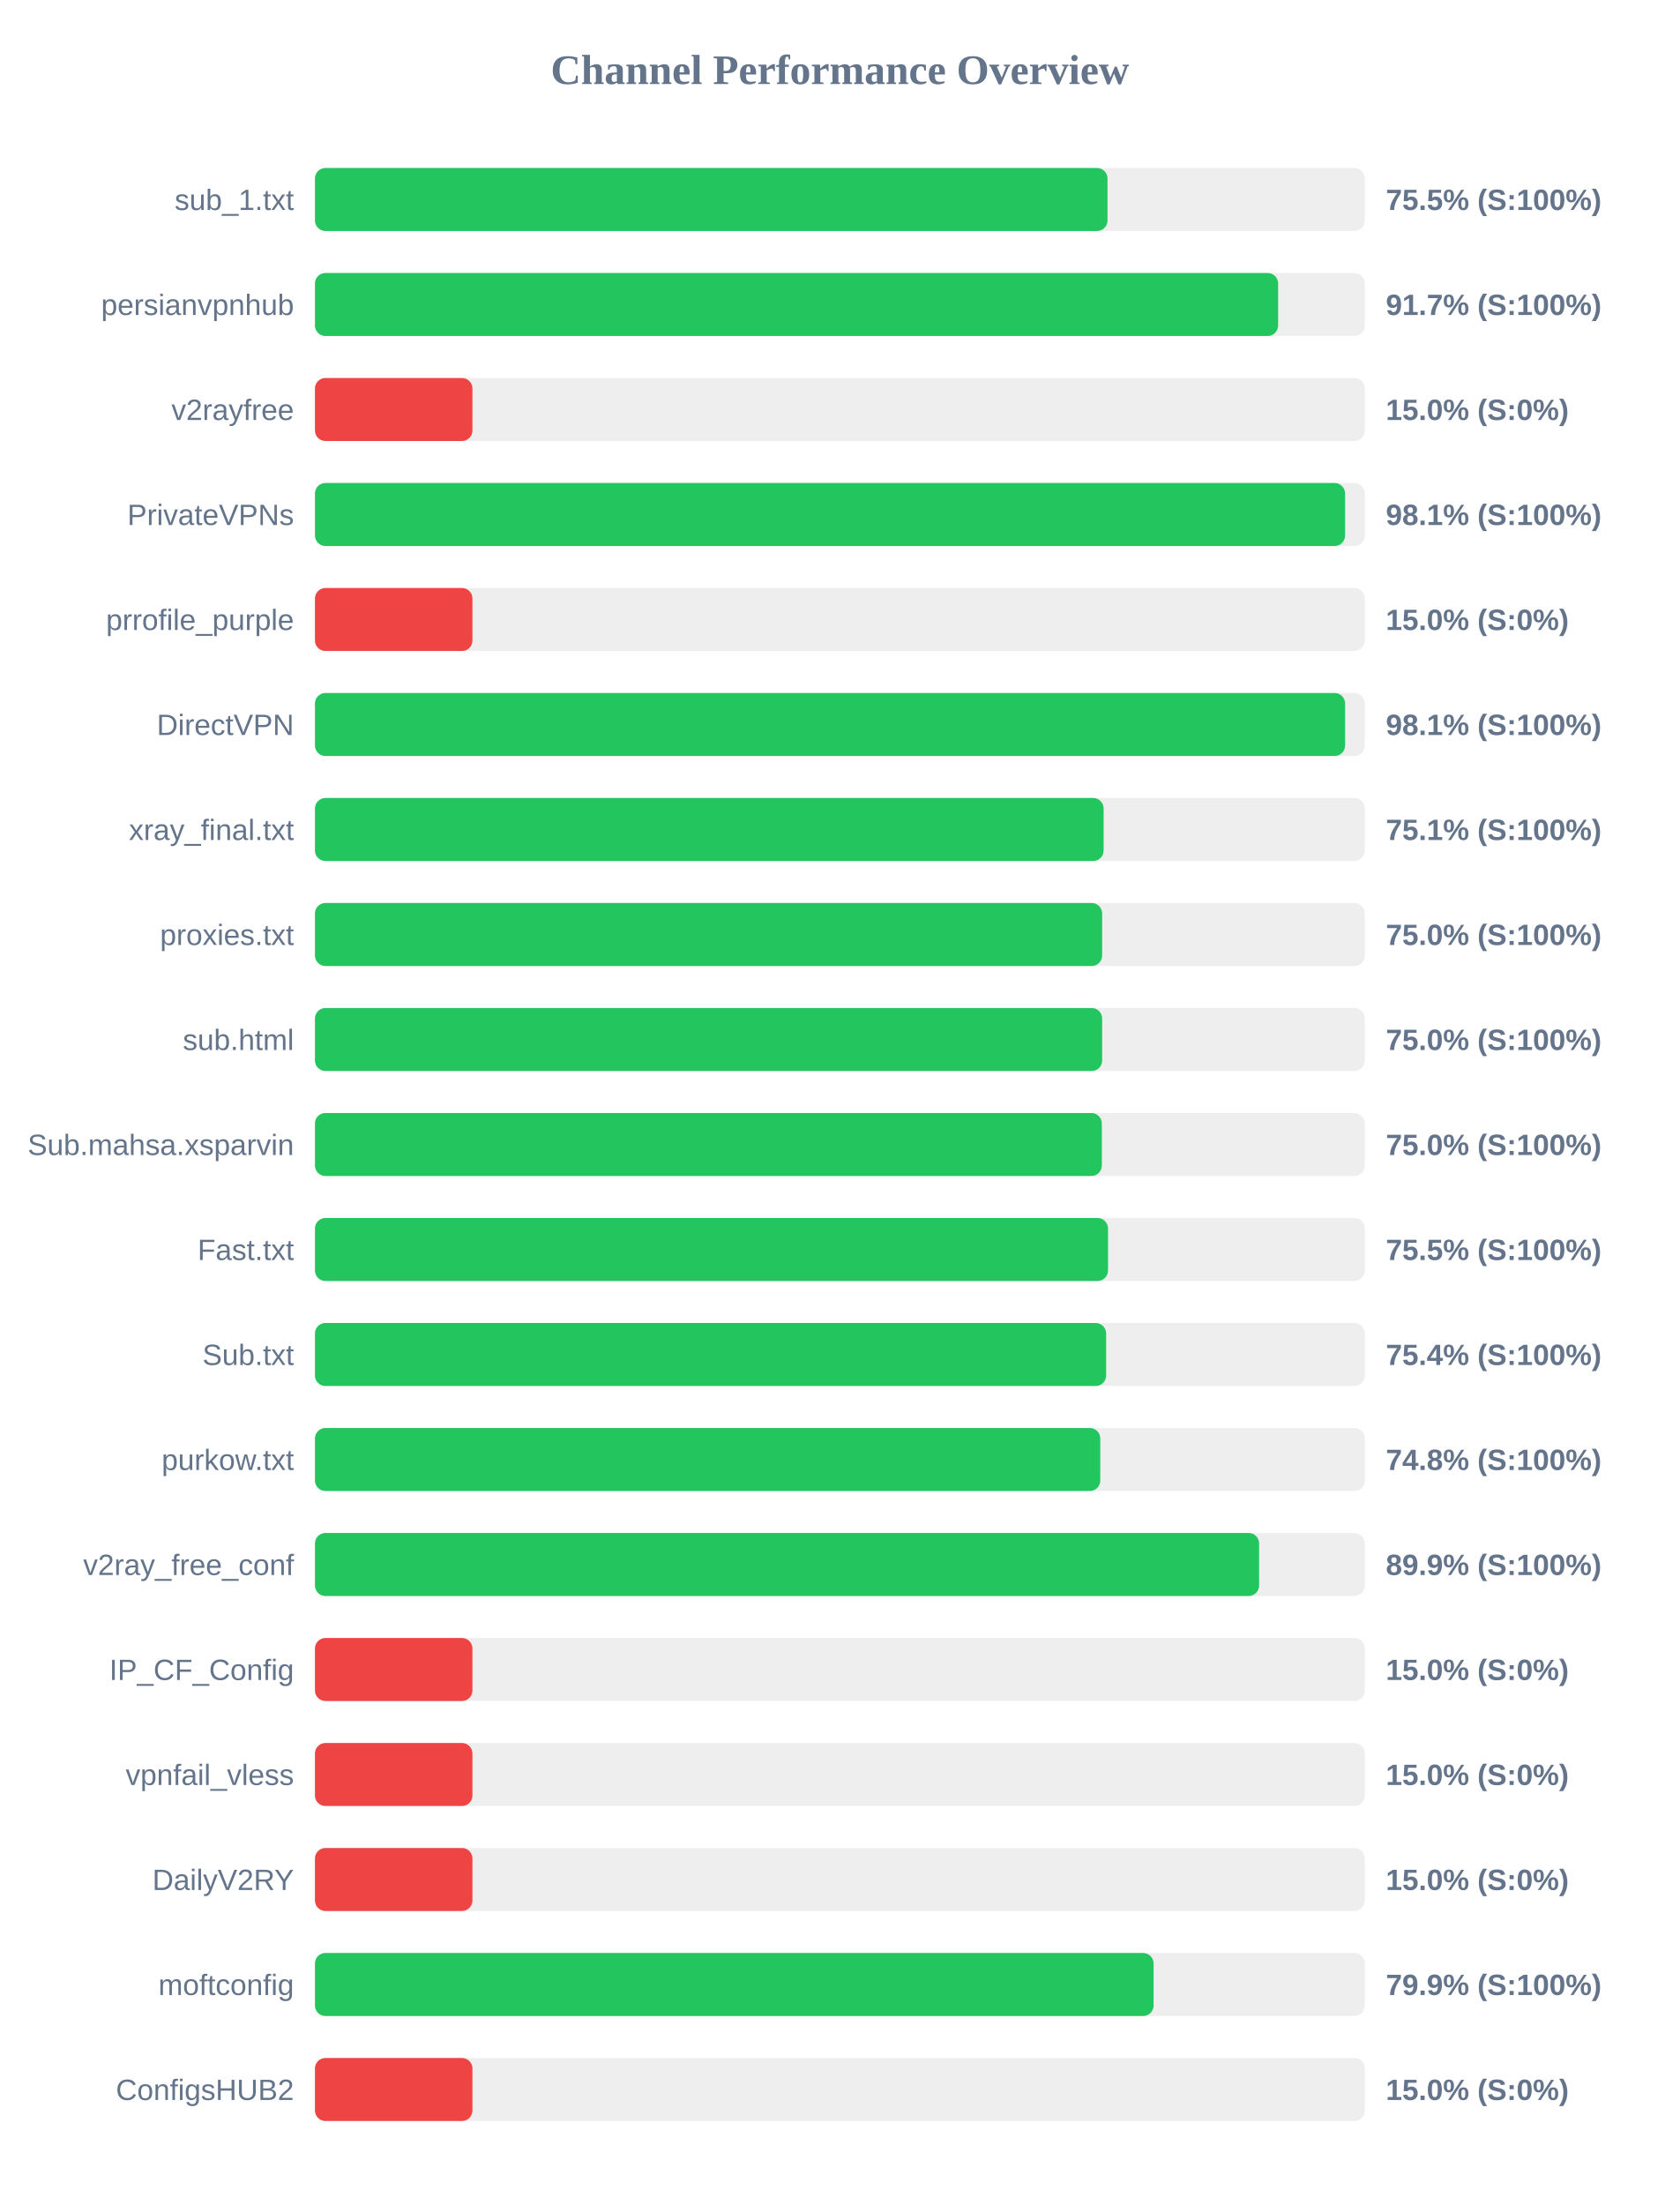
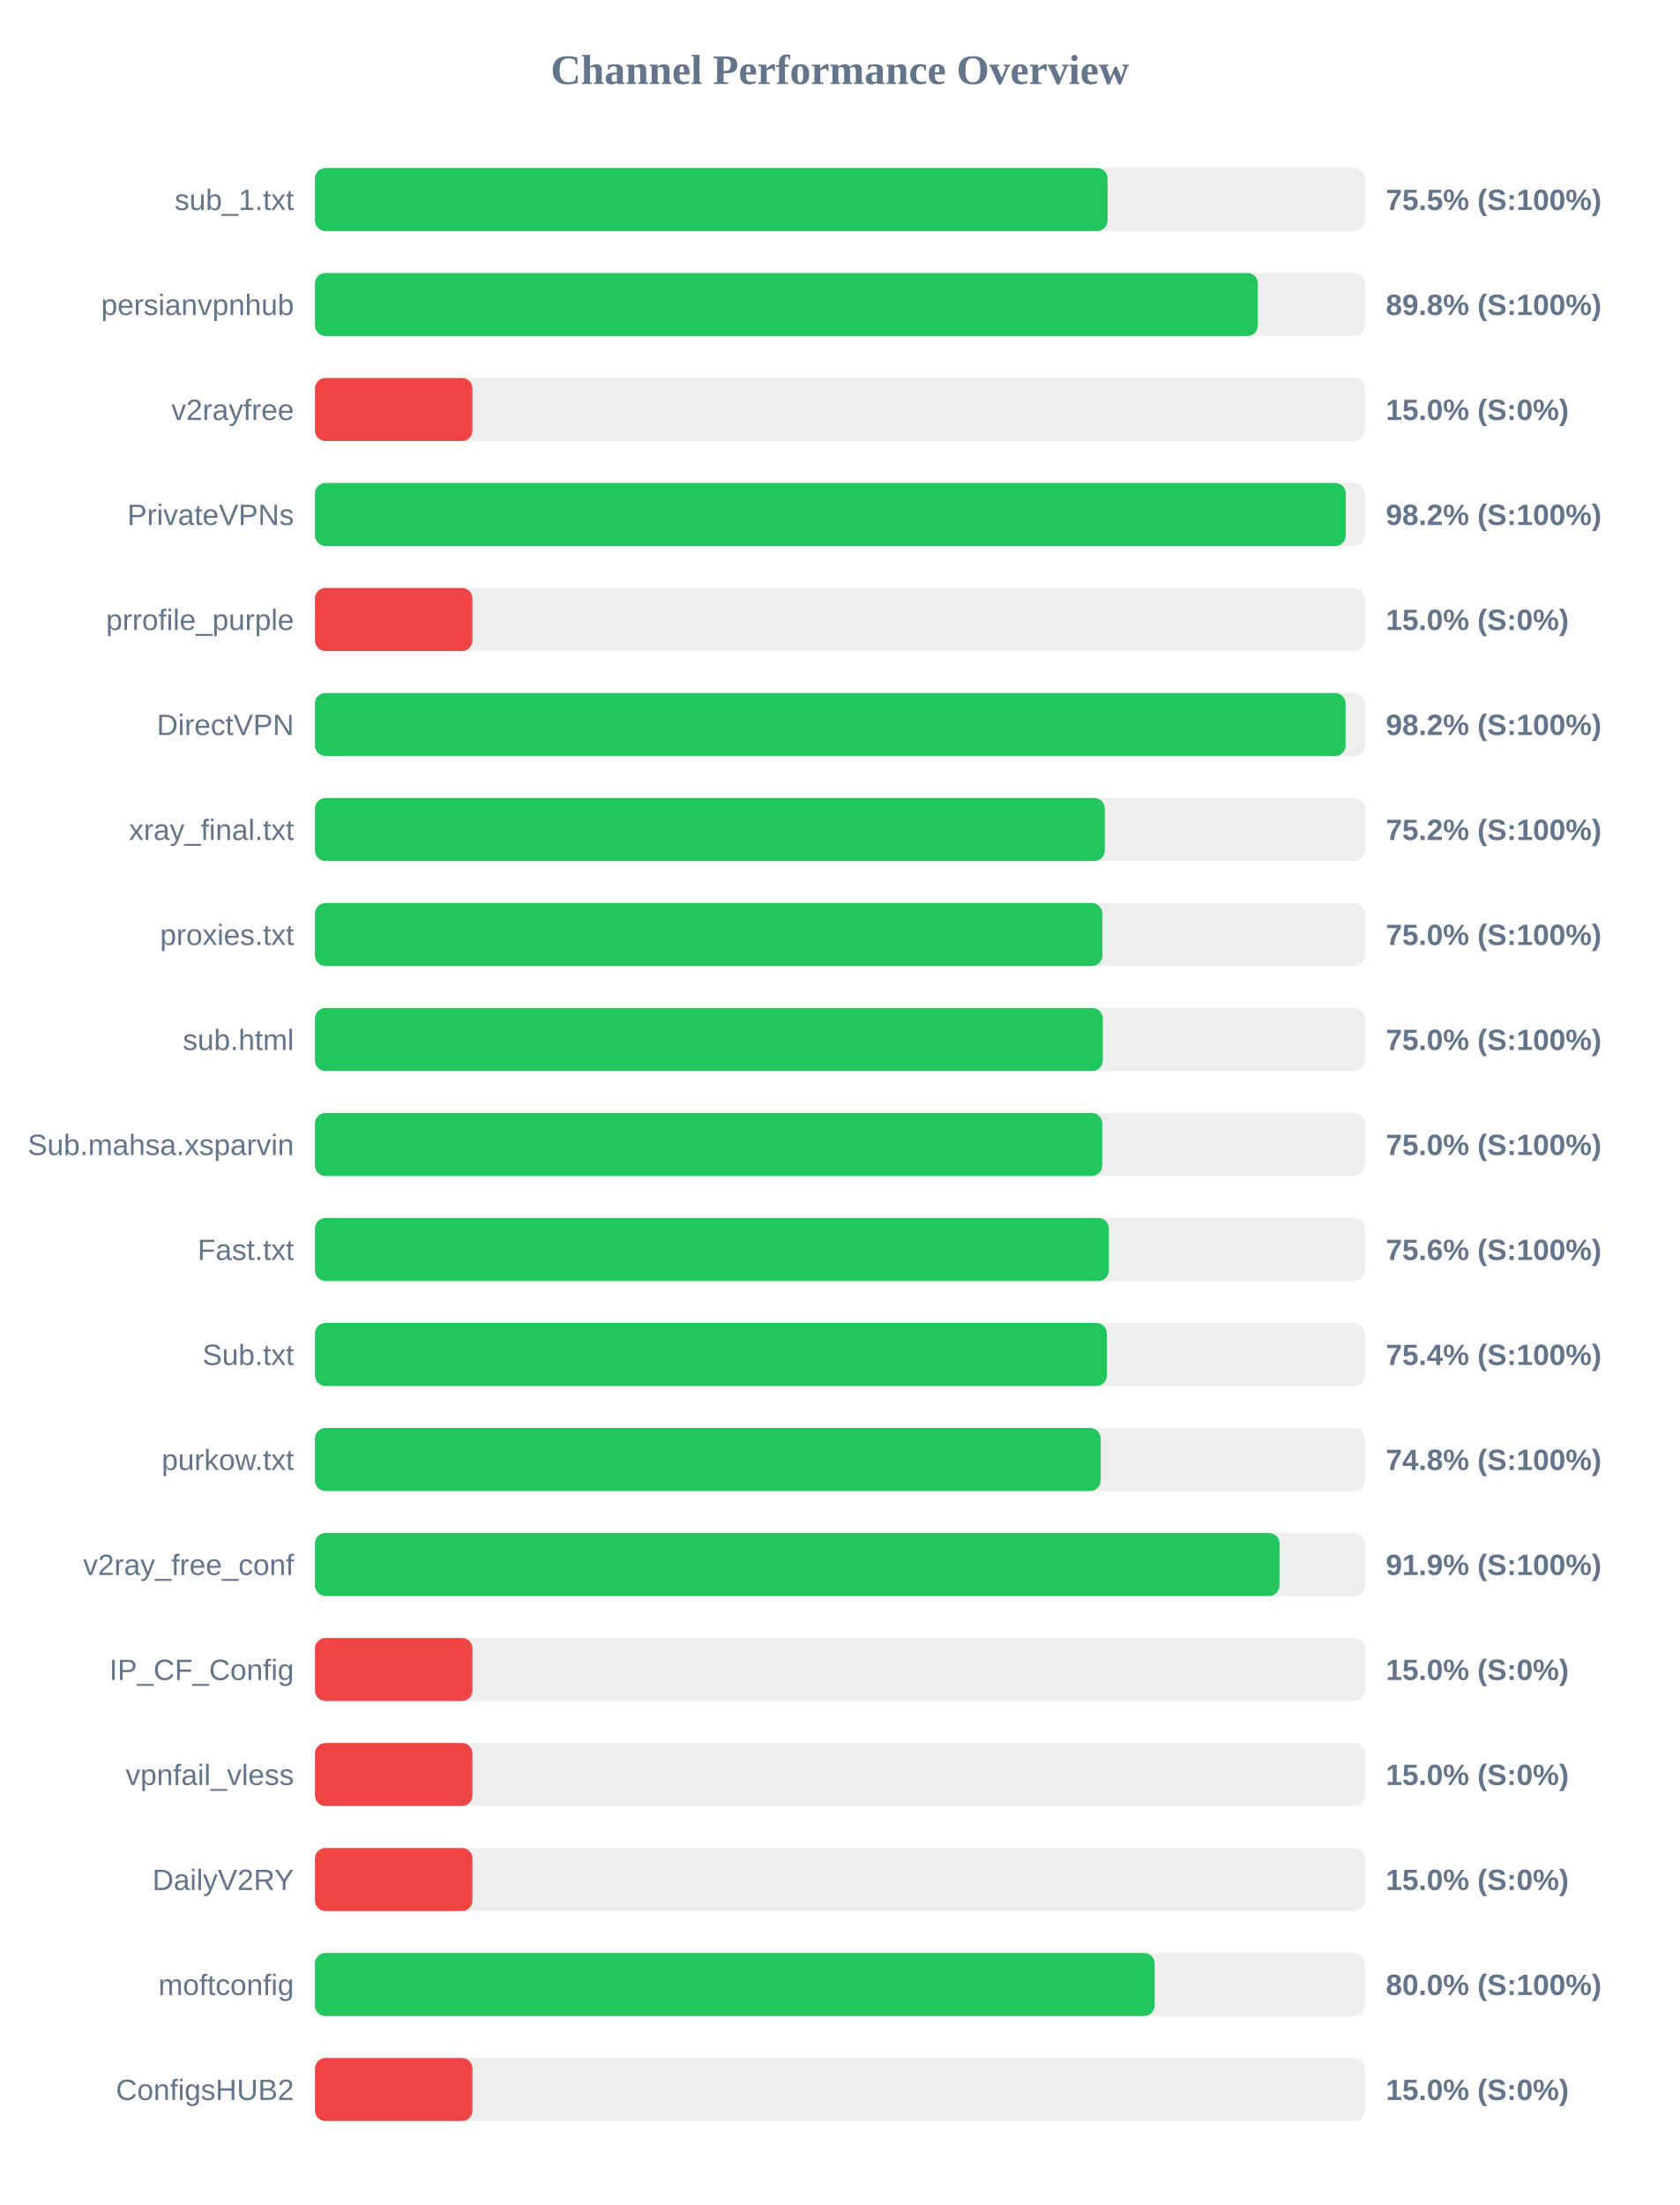
<svg xmlns="http://www.w3.org/2000/svg" width="800" height="1050" version="1.1">
  <style>
        .row { font: 14px Arial; fill: #64748b; }
        .score { font: bold 14px Arial; fill: #64748b; }
    </style>
  <text x="400" y="40" text-anchor="middle" font-size="20px" font-weight="bold" fill="#64748b">Channel Performance Overview</text>
  <rect x="150" y="80" width="500" height="30" fill="#eee" rx="5" />
-   <rect x="150" y="80" width="377.45" height="30" fill="#22c55e" rx="5" />
+   <rect x="150" y="80" width="377.5" height="30" fill="#22c55e" rx="5" />
  <text x="140" y="100" text-anchor="end" class="row">sub_1.txt</text>
  <text x="660" y="100" text-anchor="start" class="score">75.5% (S:100%)</text>
  <rect x="150" y="130" width="500" height="30" fill="#eee" rx="5" />
-   <rect x="150" y="130" width="458.7" height="30" fill="#22c55e" rx="5" />
+   <rect x="150" y="130" width="449.05" height="30" fill="#22c55e" rx="5" />
  <text x="140" y="150" text-anchor="end" class="row">persianvpnhub</text>
-   <text x="660" y="150" text-anchor="start" class="score">91.7% (S:100%)</text>
+   <text x="660" y="150" text-anchor="start" class="score">89.8% (S:100%)</text>
  <rect x="150" y="180" width="500" height="30" fill="#eee" rx="5" />
  <rect x="150" y="180" width="75.0" height="30" fill="#ef4444" rx="5" />
  <text x="140" y="200" text-anchor="end" class="row">v2rayfree</text>
  <text x="660" y="200" text-anchor="start" class="score">15.0% (S:0%)</text>
  <rect x="150" y="230" width="500" height="30" fill="#eee" rx="5" />
-   <rect x="150" y="230" width="490.6" height="30" fill="#22c55e" rx="5" />
+   <rect x="150" y="230" width="490.9" height="30" fill="#22c55e" rx="5" />
  <text x="140" y="250" text-anchor="end" class="row">PrivateVPNs</text>
-   <text x="660" y="250" text-anchor="start" class="score">98.1% (S:100%)</text>
+   <text x="660" y="250" text-anchor="start" class="score">98.2% (S:100%)</text>
  <rect x="150" y="280" width="500" height="30" fill="#eee" rx="5" />
  <rect x="150" y="280" width="75.0" height="30" fill="#ef4444" rx="5" />
  <text x="140" y="300" text-anchor="end" class="row">prrofile_purple</text>
  <text x="660" y="300" text-anchor="start" class="score">15.0% (S:0%)</text>
  <rect x="150" y="330" width="500" height="30" fill="#eee" rx="5" />
-   <rect x="150" y="330" width="490.6" height="30" fill="#22c55e" rx="5" />
+   <rect x="150" y="330" width="490.85" height="30" fill="#22c55e" rx="5" />
  <text x="140" y="350" text-anchor="end" class="row">DirectVPN</text>
-   <text x="660" y="350" text-anchor="start" class="score">98.1% (S:100%)</text>
+   <text x="660" y="350" text-anchor="start" class="score">98.2% (S:100%)</text>
  <rect x="150" y="380" width="500" height="30" fill="#eee" rx="5" />
-   <rect x="150" y="380" width="375.6" height="30" fill="#22c55e" rx="5" />
+   <rect x="150" y="380" width="376.15" height="30" fill="#22c55e" rx="5" />
  <text x="140" y="400" text-anchor="end" class="row">xray_final.txt</text>
-   <text x="660" y="400" text-anchor="start" class="score">75.1% (S:100%)</text>
+   <text x="660" y="400" text-anchor="start" class="score">75.2% (S:100%)</text>
  <rect x="150" y="430" width="500" height="30" fill="#eee" rx="5" />
-   <rect x="150" y="430" width="374.9" height="30" fill="#22c55e" rx="5" />
+   <rect x="150" y="430" width="375.0" height="30" fill="#22c55e" rx="5" />
  <text x="140" y="450" text-anchor="end" class="row">proxies.txt</text>
  <text x="660" y="450" text-anchor="start" class="score">75.0% (S:100%)</text>
  <rect x="150" y="480" width="500" height="30" fill="#eee" rx="5" />
-   <rect x="150" y="480" width="374.9" height="30" fill="#22c55e" rx="5" />
+   <rect x="150" y="480" width="375.2" height="30" fill="#22c55e" rx="5" />
  <text x="140" y="500" text-anchor="end" class="row">sub.html</text>
  <text x="660" y="500" text-anchor="start" class="score">75.0% (S:100%)</text>
  <rect x="150" y="530" width="500" height="30" fill="#eee" rx="5" />
-   <rect x="150" y="530" width="374.75" height="30" fill="#22c55e" rx="5" />
+   <rect x="150" y="530" width="374.95" height="30" fill="#22c55e" rx="5" />
  <text x="140" y="550" text-anchor="end" class="row">Sub.mahsa.xsparvin</text>
  <text x="660" y="550" text-anchor="start" class="score">75.0% (S:100%)</text>
  <rect x="150" y="580" width="500" height="30" fill="#eee" rx="5" />
-   <rect x="150" y="580" width="377.7" height="30" fill="#22c55e" rx="5" />
+   <rect x="150" y="580" width="378.1" height="30" fill="#22c55e" rx="5" />
  <text x="140" y="600" text-anchor="end" class="row">Fast.txt</text>
-   <text x="660" y="600" text-anchor="start" class="score">75.5% (S:100%)</text>
+   <text x="660" y="600" text-anchor="start" class="score">75.6% (S:100%)</text>
  <rect x="150" y="630" width="500" height="30" fill="#eee" rx="5" />
-   <rect x="150" y="630" width="376.8" height="30" fill="#22c55e" rx="5" />
+   <rect x="150" y="630" width="377.15" height="30" fill="#22c55e" rx="5" />
  <text x="140" y="650" text-anchor="end" class="row">Sub.txt</text>
  <text x="660" y="650" text-anchor="start" class="score">75.4% (S:100%)</text>
  <rect x="150" y="680" width="500" height="30" fill="#eee" rx="5" />
-   <rect x="150" y="680" width="374.0" height="30" fill="#22c55e" rx="5" />
+   <rect x="150" y="680" width="374.2" height="30" fill="#22c55e" rx="5" />
  <text x="140" y="700" text-anchor="end" class="row">purkow.txt</text>
  <text x="660" y="700" text-anchor="start" class="score">74.8% (S:100%)</text>
  <rect x="150" y="730" width="500" height="30" fill="#eee" rx="5" />
-   <rect x="150" y="730" width="449.65" height="30" fill="#22c55e" rx="5" />
+   <rect x="150" y="730" width="459.35" height="30" fill="#22c55e" rx="5" />
  <text x="140" y="750" text-anchor="end" class="row">v2ray_free_conf</text>
-   <text x="660" y="750" text-anchor="start" class="score">89.9% (S:100%)</text>
+   <text x="660" y="750" text-anchor="start" class="score">91.9% (S:100%)</text>
  <rect x="150" y="780" width="500" height="30" fill="#eee" rx="5" />
  <rect x="150" y="780" width="75.0" height="30" fill="#ef4444" rx="5" />
  <text x="140" y="800" text-anchor="end" class="row">IP_CF_Config</text>
  <text x="660" y="800" text-anchor="start" class="score">15.0% (S:0%)</text>
  <rect x="150" y="830" width="500" height="30" fill="#eee" rx="5" />
  <rect x="150" y="830" width="75.0" height="30" fill="#ef4444" rx="5" />
  <text x="140" y="850" text-anchor="end" class="row">vpnfail_vless</text>
  <text x="660" y="850" text-anchor="start" class="score">15.0% (S:0%)</text>
  <rect x="150" y="880" width="500" height="30" fill="#eee" rx="5" />
  <rect x="150" y="880" width="75.0" height="30" fill="#ef4444" rx="5" />
  <text x="140" y="900" text-anchor="end" class="row">DailyV2RY</text>
  <text x="660" y="900" text-anchor="start" class="score">15.0% (S:0%)</text>
  <rect x="150" y="930" width="500" height="30" fill="#eee" rx="5" />
-   <rect x="150" y="930" width="399.4" height="30" fill="#22c55e" rx="5" />
+   <rect x="150" y="930" width="399.9" height="30" fill="#22c55e" rx="5" />
  <text x="140" y="950" text-anchor="end" class="row">moftconfig</text>
-   <text x="660" y="950" text-anchor="start" class="score">79.9% (S:100%)</text>
+   <text x="660" y="950" text-anchor="start" class="score">80.0% (S:100%)</text>
  <rect x="150" y="980" width="500" height="30" fill="#eee" rx="5" />
  <rect x="150" y="980" width="75.0" height="30" fill="#ef4444" rx="5" />
  <text x="140" y="1000" text-anchor="end" class="row">ConfigsHUB2</text>
  <text x="660" y="1000" text-anchor="start" class="score">15.0% (S:0%)</text>
</svg>
